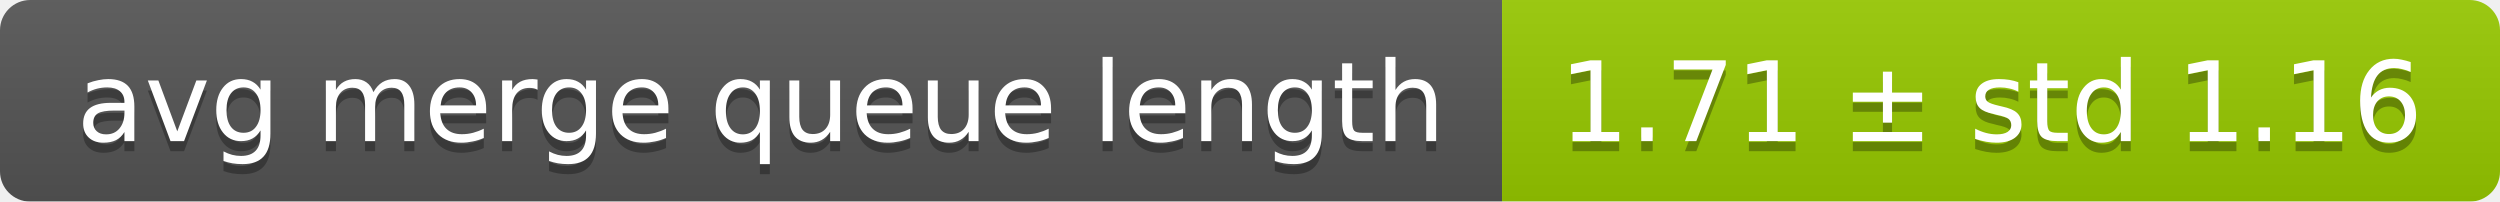
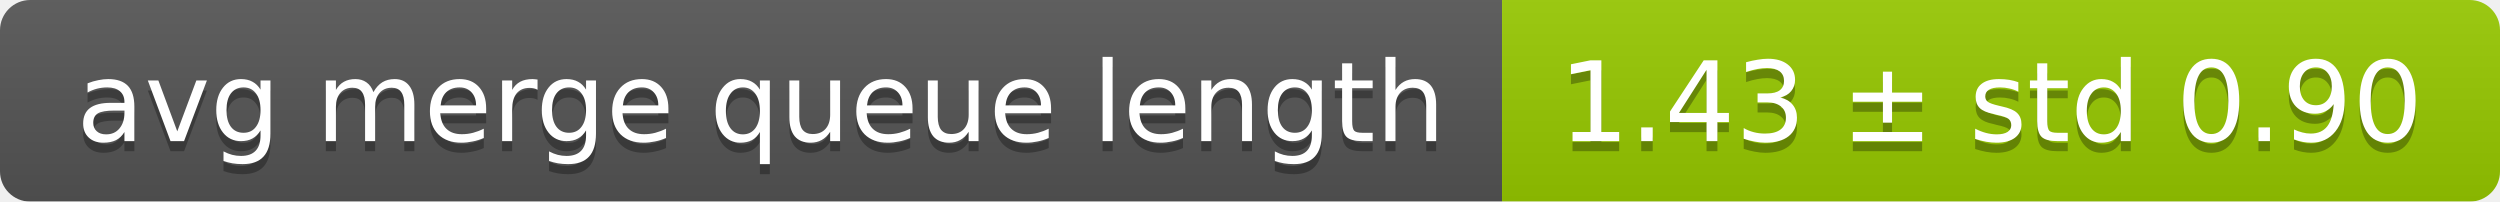
<svg xmlns="http://www.w3.org/2000/svg" width="248" height="20">
  <linearGradient id="smooth" x2="0" y2="100%">
    <stop offset="0" stop-color="#bbb" stop-opacity=".1" />
    <stop offset="1" stop-opacity=".1" />
  </linearGradient>
  <mask id="round">
    <rect width="248" height="20" rx="3" fill="#fff" />
  </mask>
  <g mask="url(#round)">
    <rect width="149" height="20" fill="#555" />
    <rect x="149" width="99" height="20" fill="#97ca00" />
    <rect width="248" height="20" fill="url(#smooth)" />
  </g>
  <g fill="#fff" text-anchor="middle" font-family="DejaVu Sans,Verdana,Geneva,sans-serif" font-size="11">
    <text x="75.5" y="15" fill="#010101" fill-opacity=".3">avg merge queue length</text>
    <text x="75.5" y="14">avg merge queue length</text>
-     <text x="197.5" y="15" fill="#010101" fill-opacity=".3">1.71 ± std 1.16</text>
-     <text x="197.5" y="14">1.71 ± std 1.16</text>
+     <text x="197.5" y="15" fill="#010101" fill-opacity=".3">1.43 ± std 0.90</text>
+     <text x="197.5" y="14">1.43 ± std 0.90</text>
  </g>
</svg>
